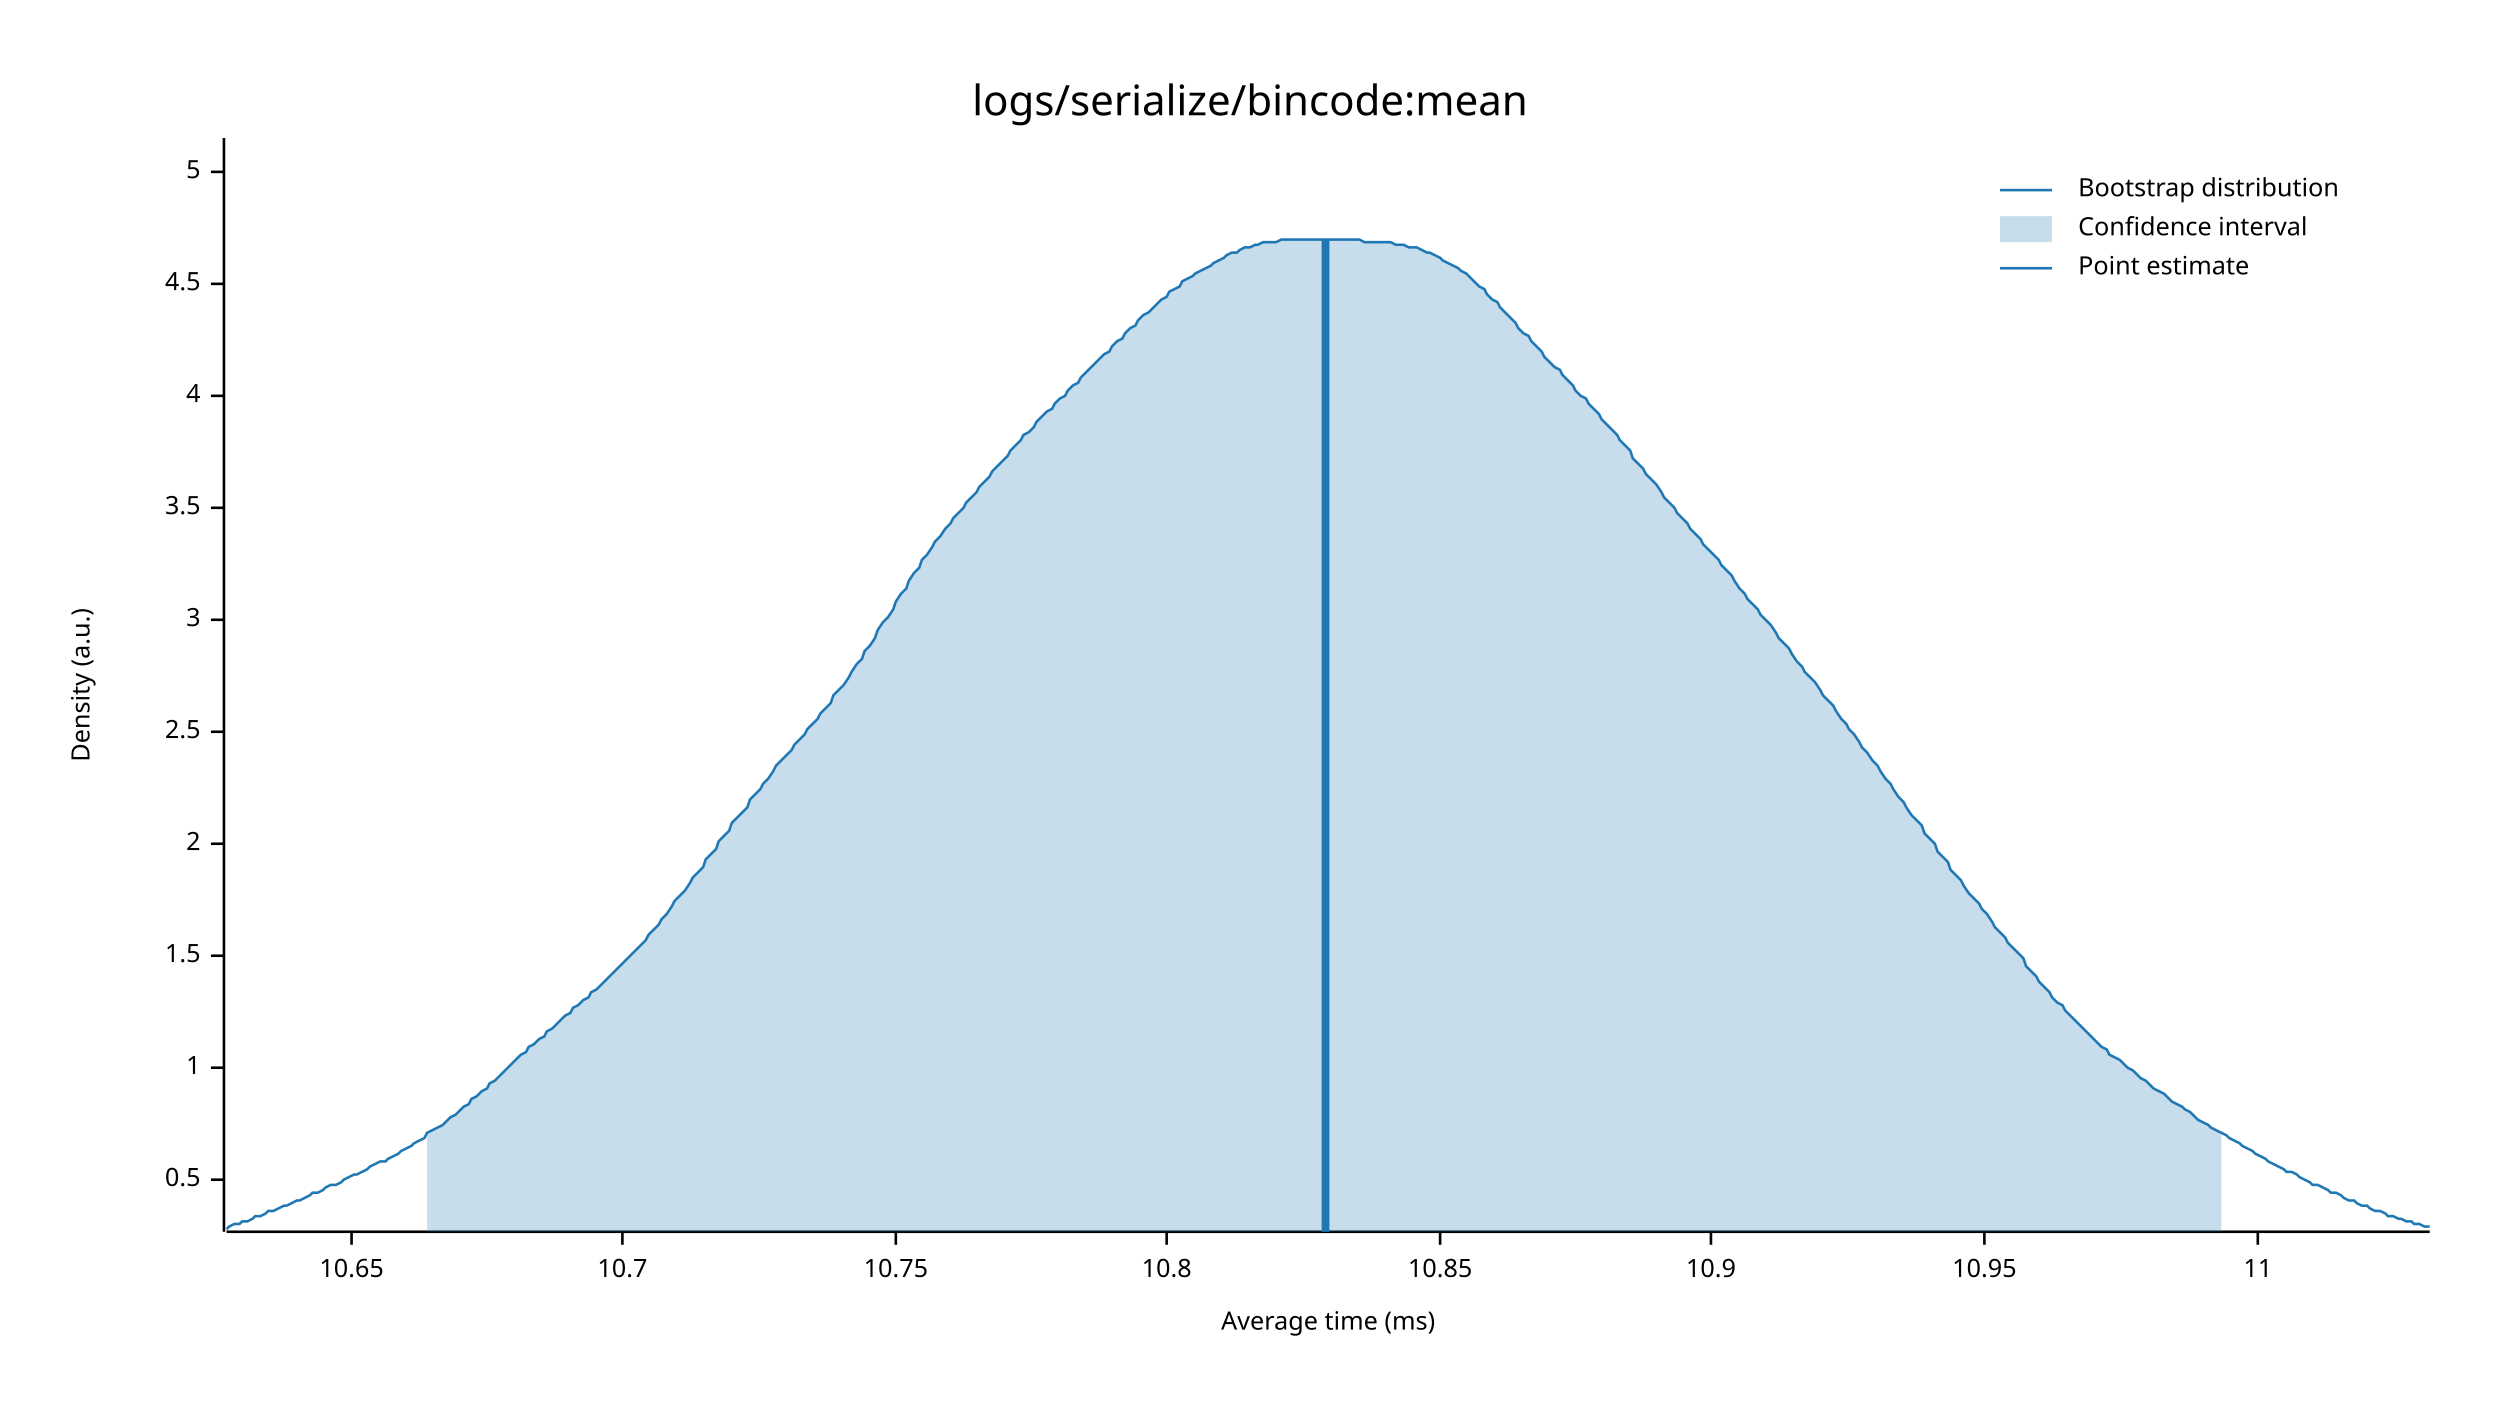
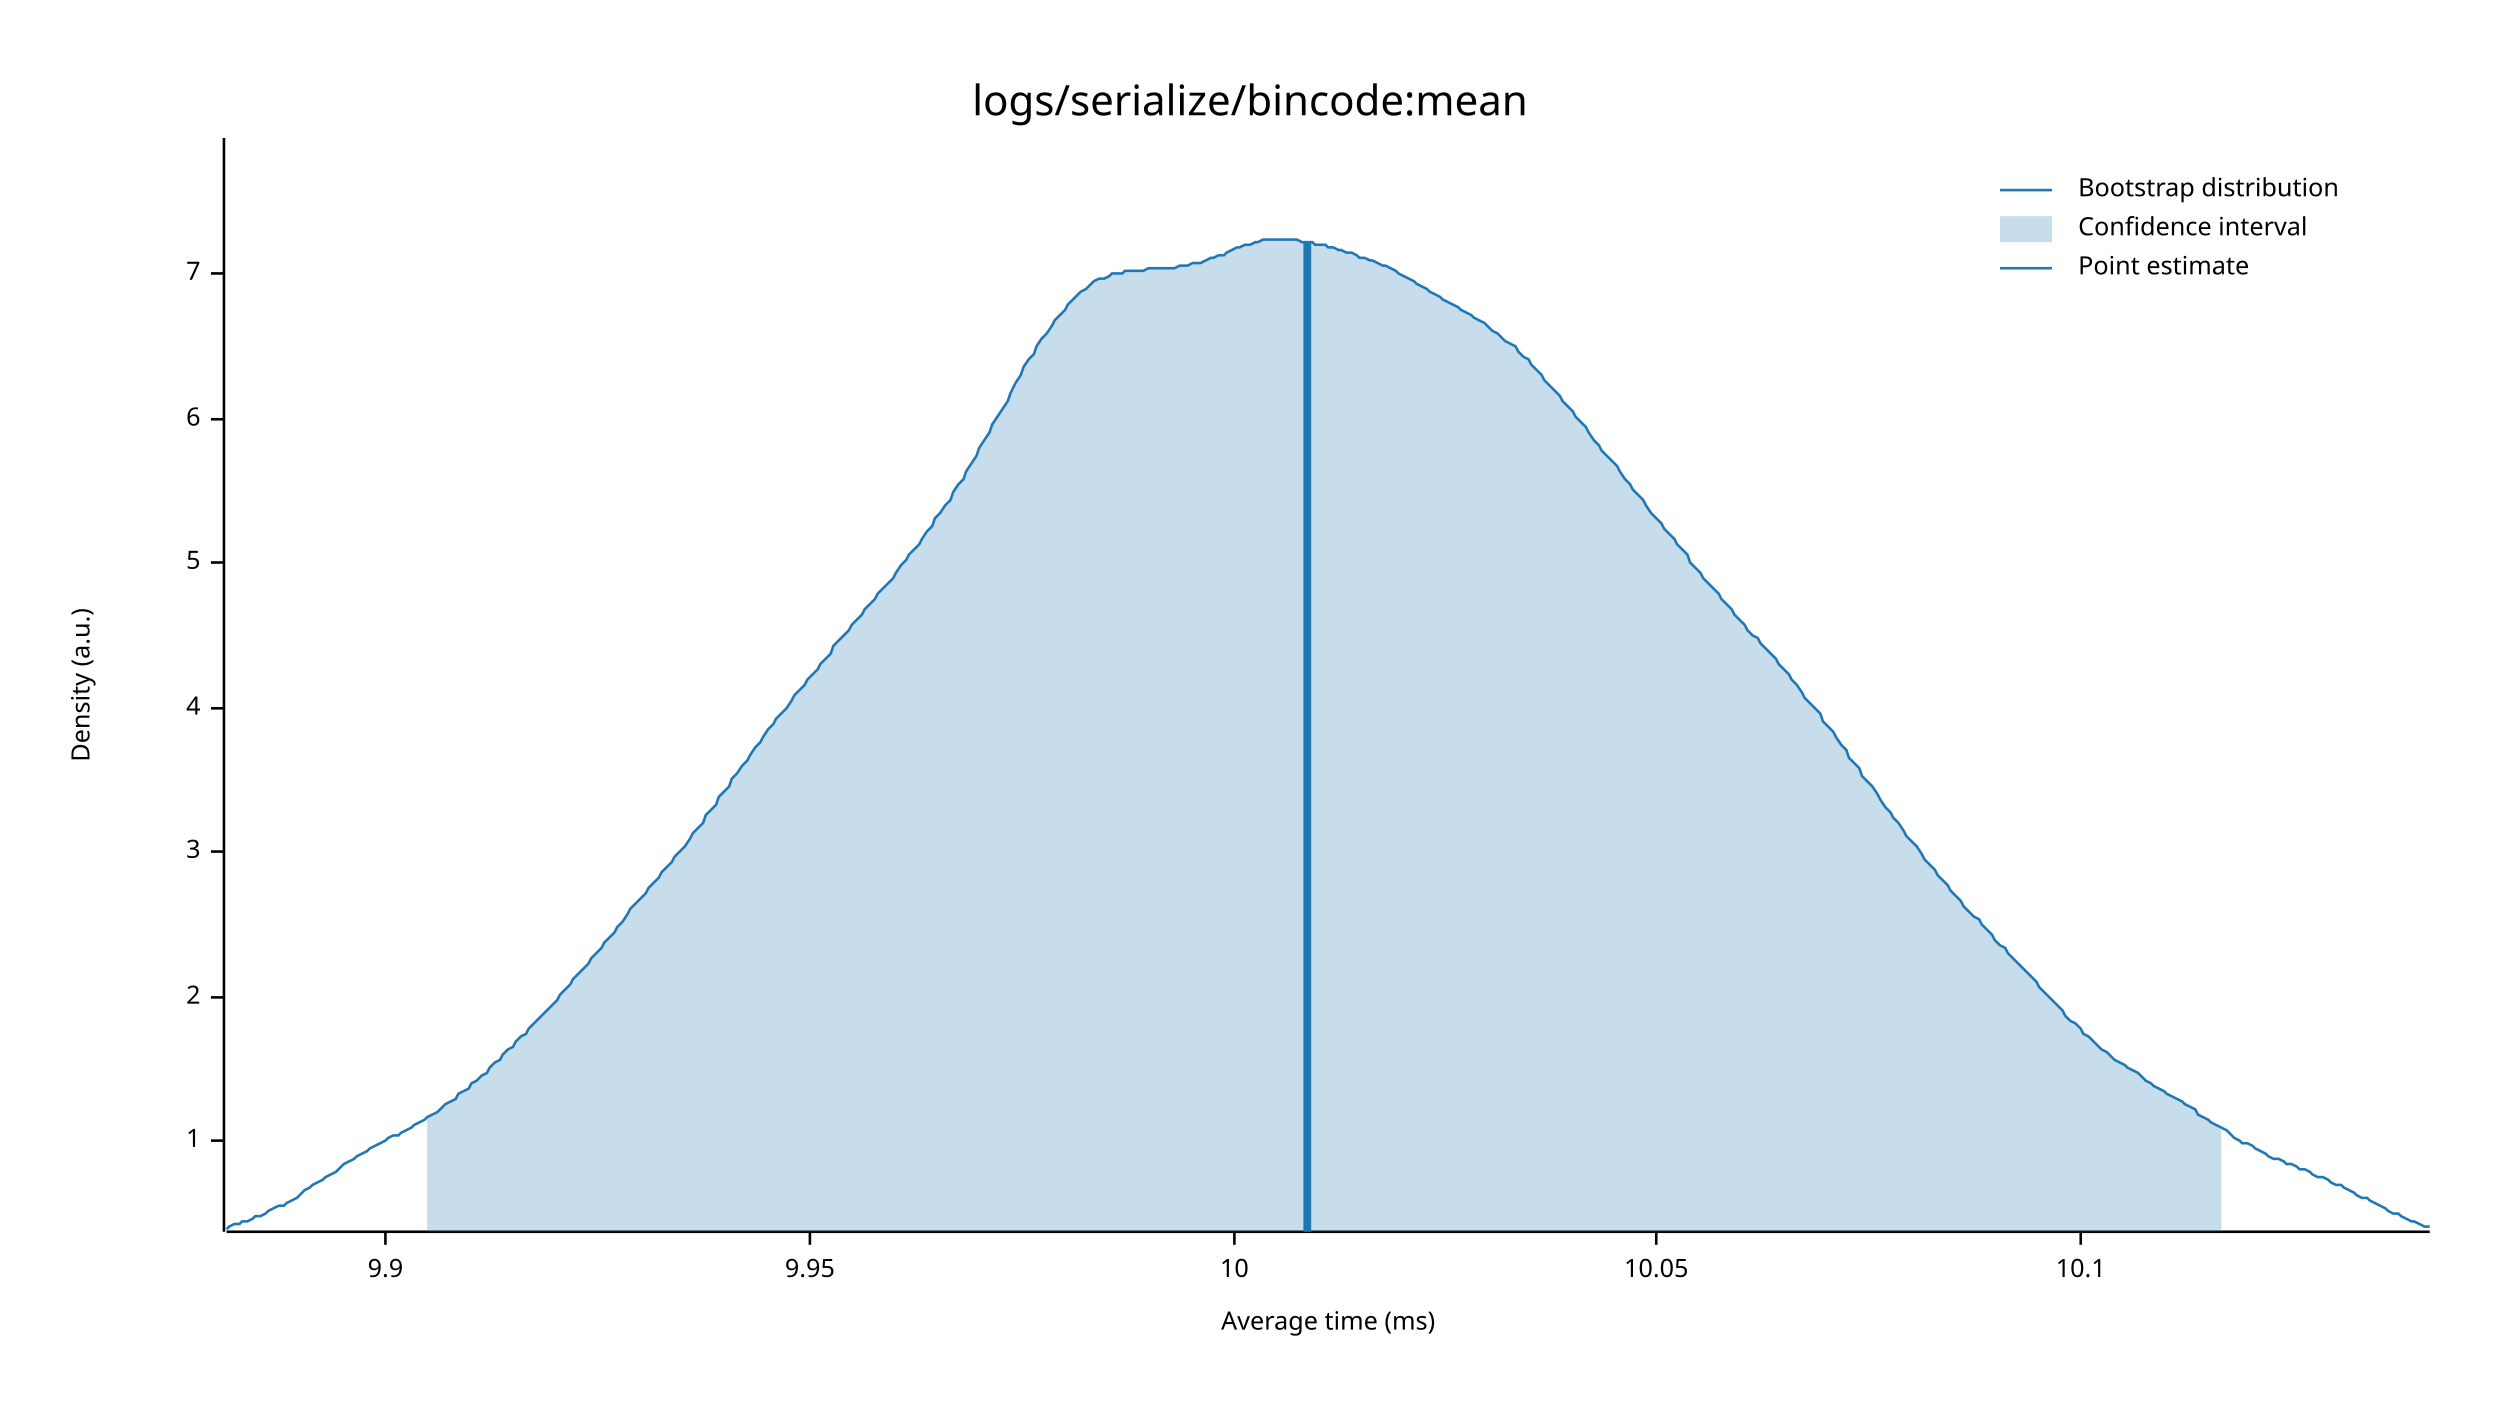
<svg xmlns="http://www.w3.org/2000/svg" style="background-color:#EEE;" width="960" height="540" viewBox="0 0 960 540">
  <text x="480" y="32" dy="0.76em" text-anchor="middle" font-family="sans-serif" font-size="16.129" opacity="1" fill="#000000">
logs/serialize/bincode:mean
</text>
  <text x="27" y="263" dy="0.76em" text-anchor="middle" font-family="sans-serif" font-size="9.677" opacity="1" fill="#000000" transform="rotate(270, 27, 263)">
Density (a.u.)
</text>
  <text x="510" y="513" dy="-0.5ex" text-anchor="middle" font-family="sans-serif" font-size="9.677" opacity="1" fill="#000000">
Average time (ms)
</text>
  <polyline fill="none" opacity="1" stroke="#000000" stroke-width="1" points="86,53 86,473 " />
-   <text x="77" y="453" dy="0.5ex" text-anchor="end" font-family="sans-serif" font-size="9.677" opacity="1" fill="#000000">
- 0.5
- </text>
-   <polyline fill="none" opacity="1" stroke="#000000" stroke-width="1" points="81,453 86,453 " />
-   <text x="77" y="410" dy="0.5ex" text-anchor="end" font-family="sans-serif" font-size="9.677" opacity="1" fill="#000000">
+   <text x="77" y="438" dy="0.5ex" text-anchor="end" font-family="sans-serif" font-size="9.677" opacity="1" fill="#000000">
1
</text>
-   <polyline fill="none" opacity="1" stroke="#000000" stroke-width="1" points="81,410 86,410 " />
-   <text x="77" y="367" dy="0.5ex" text-anchor="end" font-family="sans-serif" font-size="9.677" opacity="1" fill="#000000">
- 1.5
- </text>
-   <polyline fill="none" opacity="1" stroke="#000000" stroke-width="1" points="81,367 86,367 " />
-   <text x="77" y="324" dy="0.5ex" text-anchor="end" font-family="sans-serif" font-size="9.677" opacity="1" fill="#000000">
+   <polyline fill="none" opacity="1" stroke="#000000" stroke-width="1" points="81,438 86,438 " />
+   <text x="77" y="383" dy="0.5ex" text-anchor="end" font-family="sans-serif" font-size="9.677" opacity="1" fill="#000000">
2
</text>
-   <polyline fill="none" opacity="1" stroke="#000000" stroke-width="1" points="81,324 86,324 " />
-   <text x="77" y="281" dy="0.5ex" text-anchor="end" font-family="sans-serif" font-size="9.677" opacity="1" fill="#000000">
- 2.5
- </text>
-   <polyline fill="none" opacity="1" stroke="#000000" stroke-width="1" points="81,281 86,281 " />
-   <text x="77" y="238" dy="0.5ex" text-anchor="end" font-family="sans-serif" font-size="9.677" opacity="1" fill="#000000">
+   <polyline fill="none" opacity="1" stroke="#000000" stroke-width="1" points="81,383 86,383 " />
+   <text x="77" y="327" dy="0.5ex" text-anchor="end" font-family="sans-serif" font-size="9.677" opacity="1" fill="#000000">
3
</text>
-   <polyline fill="none" opacity="1" stroke="#000000" stroke-width="1" points="81,238 86,238 " />
-   <text x="77" y="195" dy="0.5ex" text-anchor="end" font-family="sans-serif" font-size="9.677" opacity="1" fill="#000000">
- 3.5
- </text>
-   <polyline fill="none" opacity="1" stroke="#000000" stroke-width="1" points="81,195 86,195 " />
-   <text x="77" y="152" dy="0.5ex" text-anchor="end" font-family="sans-serif" font-size="9.677" opacity="1" fill="#000000">
+   <polyline fill="none" opacity="1" stroke="#000000" stroke-width="1" points="81,327 86,327 " />
+   <text x="77" y="272" dy="0.5ex" text-anchor="end" font-family="sans-serif" font-size="9.677" opacity="1" fill="#000000">
4
</text>
-   <polyline fill="none" opacity="1" stroke="#000000" stroke-width="1" points="81,152 86,152 " />
-   <text x="77" y="109" dy="0.5ex" text-anchor="end" font-family="sans-serif" font-size="9.677" opacity="1" fill="#000000">
- 4.5
- </text>
-   <polyline fill="none" opacity="1" stroke="#000000" stroke-width="1" points="81,109 86,109 " />
-   <text x="77" y="66" dy="0.5ex" text-anchor="end" font-family="sans-serif" font-size="9.677" opacity="1" fill="#000000">
+   <polyline fill="none" opacity="1" stroke="#000000" stroke-width="1" points="81,272 86,272 " />
+   <text x="77" y="216" dy="0.5ex" text-anchor="end" font-family="sans-serif" font-size="9.677" opacity="1" fill="#000000">
5
</text>
-   <polyline fill="none" opacity="1" stroke="#000000" stroke-width="1" points="81,66 86,66 " />
+   <polyline fill="none" opacity="1" stroke="#000000" stroke-width="1" points="81,216 86,216 " />
+   <text x="77" y="161" dy="0.5ex" text-anchor="end" font-family="sans-serif" font-size="9.677" opacity="1" fill="#000000">
+ 6
+ </text>
+   <polyline fill="none" opacity="1" stroke="#000000" stroke-width="1" points="81,161 86,161 " />
+   <text x="77" y="105" dy="0.5ex" text-anchor="end" font-family="sans-serif" font-size="9.677" opacity="1" fill="#000000">
+ 7
+ </text>
+   <polyline fill="none" opacity="1" stroke="#000000" stroke-width="1" points="81,105 86,105 " />
  <polyline fill="none" opacity="1" stroke="#000000" stroke-width="1" points="87,473 933,473 " />
-   <text x="135" y="483" dy="0.76em" text-anchor="middle" font-family="sans-serif" font-size="9.677" opacity="1" fill="#000000">
- 10.65
+   <text x="148" y="483" dy="0.76em" text-anchor="middle" font-family="sans-serif" font-size="9.677" opacity="1" fill="#000000">
+ 9.9
</text>
-   <polyline fill="none" opacity="1" stroke="#000000" stroke-width="1" points="135,473 135,478 " />
-   <text x="239" y="483" dy="0.76em" text-anchor="middle" font-family="sans-serif" font-size="9.677" opacity="1" fill="#000000">
- 10.7
+   <polyline fill="none" opacity="1" stroke="#000000" stroke-width="1" points="148,473 148,478 " />
+   <text x="311" y="483" dy="0.76em" text-anchor="middle" font-family="sans-serif" font-size="9.677" opacity="1" fill="#000000">
+ 9.95
</text>
-   <polyline fill="none" opacity="1" stroke="#000000" stroke-width="1" points="239,473 239,478 " />
-   <text x="344" y="483" dy="0.76em" text-anchor="middle" font-family="sans-serif" font-size="9.677" opacity="1" fill="#000000">
- 10.75
+   <polyline fill="none" opacity="1" stroke="#000000" stroke-width="1" points="311,473 311,478 " />
+   <text x="474" y="483" dy="0.76em" text-anchor="middle" font-family="sans-serif" font-size="9.677" opacity="1" fill="#000000">
+ 10
</text>
-   <polyline fill="none" opacity="1" stroke="#000000" stroke-width="1" points="344,473 344,478 " />
-   <text x="448" y="483" dy="0.76em" text-anchor="middle" font-family="sans-serif" font-size="9.677" opacity="1" fill="#000000">
- 10.8
+   <polyline fill="none" opacity="1" stroke="#000000" stroke-width="1" points="474,473 474,478 " />
+   <text x="636" y="483" dy="0.76em" text-anchor="middle" font-family="sans-serif" font-size="9.677" opacity="1" fill="#000000">
+ 10.05
</text>
-   <polyline fill="none" opacity="1" stroke="#000000" stroke-width="1" points="448,473 448,478 " />
-   <text x="553" y="483" dy="0.76em" text-anchor="middle" font-family="sans-serif" font-size="9.677" opacity="1" fill="#000000">
- 10.85
+   <polyline fill="none" opacity="1" stroke="#000000" stroke-width="1" points="636,473 636,478 " />
+   <text x="799" y="483" dy="0.76em" text-anchor="middle" font-family="sans-serif" font-size="9.677" opacity="1" fill="#000000">
+ 10.1
</text>
-   <polyline fill="none" opacity="1" stroke="#000000" stroke-width="1" points="553,473 553,478 " />
-   <text x="657" y="483" dy="0.76em" text-anchor="middle" font-family="sans-serif" font-size="9.677" opacity="1" fill="#000000">
- 10.9
- </text>
-   <polyline fill="none" opacity="1" stroke="#000000" stroke-width="1" points="657,473 657,478 " />
-   <text x="762" y="483" dy="0.76em" text-anchor="middle" font-family="sans-serif" font-size="9.677" opacity="1" fill="#000000">
- 10.95
- </text>
-   <polyline fill="none" opacity="1" stroke="#000000" stroke-width="1" points="762,473 762,478 " />
-   <text x="867" y="483" dy="0.76em" text-anchor="middle" font-family="sans-serif" font-size="9.677" opacity="1" fill="#000000">
- 11
- </text>
-   <polyline fill="none" opacity="1" stroke="#000000" stroke-width="1" points="867,473 867,478 " />
-   <polyline fill="none" opacity="1" stroke="#1F78B4" stroke-width="1" points="87,472 88,471 90,470 92,470 93,469 95,469 97,468 98,467 100,467 102,466 103,465 105,465 107,464 109,463 110,463 112,462 114,461 115,461 117,460 119,459 120,458 122,458 124,457 125,456 127,455 129,455 131,454 132,453 134,452 136,451 137,451 139,450 141,449 142,448 144,447 146,446 148,446 149,445 151,444 153,443 154,442 156,441 158,440 159,439 161,438 163,437 164,435 166,434 168,433 170,432 171,431 173,429 175,428 176,427 178,425 180,424 181,422 183,421 185,419 187,418 188,416 190,415 192,413 193,412 195,410 197,408 198,407 200,405 202,404 203,402 205,401 207,399 209,398 210,396 212,395 214,393 215,392 217,390 219,389 220,387 222,386 224,384 226,383 227,381 229,380 231,378 232,377 234,375 236,373 237,372 239,370 241,368 242,367 244,365 246,363 248,361 249,359 251,357 253,355 254,353 256,351 258,348 259,346 261,344 263,342 265,339 266,337 268,335 270,333 271,330 273,328 275,326 276,323 278,321 280,319 281,316 283,314 285,312 287,310 288,307 290,305 292,303 293,301 295,299 297,296 298,294 300,292 302,290 304,288 305,286 307,284 309,282 310,280 312,278 314,276 315,274 317,272 319,270 320,267 322,265 324,263 326,260 327,258 329,255 331,253 332,250 334,248 336,245 337,242 339,239 341,237 343,234 344,231 346,228 348,226 349,223 351,220 353,218 354,215 356,213 358,210 359,208 361,206 363,203 365,201 366,199 368,197 370,195 371,193 373,191 375,189 376,187 378,185 380,183 381,181 383,179 385,177 387,175 388,173 390,171 392,169 393,167 395,166 397,164 398,162 400,160 402,158 404,157 405,155 407,153 409,152 410,150 412,148 414,147 415,145 417,143 419,141 420,140 422,138 424,136 426,135 427,133 429,131 431,130 432,128 434,126 436,125 437,123 439,121 441,120 443,118 444,117 446,115 448,114 449,112 451,111 453,110 454,108 456,107 458,106 459,105 461,104 463,103 465,102 466,101 468,100 470,99 471,98 473,97 475,97 476,96 478,95 480,95 482,94 483,94 485,93 487,93 488,93 490,93 492,92 493,92 495,92 497,92 498,92 500,92 502,92 504,92 505,92 507,92 509,92 510,92 512,92 514,92 515,92 517,92 519,92 521,92 522,92 524,93 526,93 527,93 529,93 531,93 532,93 534,93 536,94 537,94 539,94 541,95 543,95 544,95 546,96 548,97 549,97 551,98 553,99 554,100 556,101 558,102 560,103 561,104 563,105 565,107 566,108 568,110 570,111 571,113 573,115 575,116 576,118 578,120 580,122 582,124 583,126 585,128 587,129 588,131 590,133 592,135 593,137 595,139 597,141 599,142 600,144 602,146 604,148 605,150 607,152 609,153 610,155 612,157 614,159 615,161 617,163 619,165 621,167 622,169 624,171 626,173 627,176 629,178 631,180 632,182 634,184 636,186 638,189 639,191 641,193 643,195 644,197 646,199 648,201 649,203 651,205 653,207 654,209 656,211 658,213 660,215 661,217 663,219 665,221 666,223 668,226 670,228 671,230 673,232 675,234 676,236 678,238 680,240 682,243 683,245 685,247 687,249 688,251 690,254 692,256 693,258 695,260 697,262 699,265 700,267 702,269 704,271 705,273 707,276 709,278 710,280 712,282 714,285 715,287 717,289 719,292 721,294 722,296 724,299 726,301 727,303 729,306 731,308 732,310 734,313 736,315 738,317 739,320 741,322 743,324 744,327 746,329 748,331 749,334 751,336 753,338 754,340 756,343 758,345 760,347 761,349 763,351 765,354 766,356 768,358 770,360 771,362 773,364 775,366 777,368 778,371 780,373 782,375 783,377 785,379 787,381 788,383 790,385 792,386 793,388 795,390 797,392 799,394 800,395 802,397 804,399 805,400 807,402 809,403 810,405 812,406 814,407 816,409 817,410 819,411 821,413 822,414 824,415 826,417 827,418 829,419 831,420 832,421 834,423 836,424 838,425 839,426 841,427 843,429 844,430 846,431 848,432 849,433 851,434 853,435 855,436 856,437 858,438 860,439 861,440 863,441 865,442 866,443 868,444 870,445 871,446 873,447 875,448 877,449 878,450 880,450 882,451 883,452 885,453 887,454 888,455 890,455 892,456 894,457 895,458 897,458 899,459 900,460 902,461 904,461 905,462 907,463 909,463 910,464 912,465 914,465 916,466 917,467 919,467 921,468 922,468 924,469 926,469 927,470 929,470 931,471 933,471 " />
-   <polygon opacity="0.25" fill="#1F78B4" points="164,435 166,434 168,433 170,432 171,431 173,429 175,428 176,427 178,425 180,424 181,422 183,421 185,419 187,418 188,416 190,415 192,413 193,412 195,410 197,408 198,407 200,405 202,404 203,402 205,401 207,399 209,398 210,396 212,395 214,393 215,392 217,390 219,389 220,387 222,386 224,384 226,383 227,381 229,380 231,378 232,377 234,375 236,373 237,372 239,370 241,368 242,367 244,365 246,363 248,361 249,359 251,357 253,355 254,353 256,351 258,348 259,346 261,344 263,342 265,339 266,337 268,335 270,333 271,330 273,328 275,326 276,323 278,321 280,319 281,316 283,314 285,312 287,310 288,307 290,305 292,303 293,301 295,299 297,296 298,294 300,292 302,290 304,288 305,286 307,284 309,282 310,280 312,278 314,276 315,274 317,272 319,270 320,267 322,265 324,263 326,260 327,258 329,255 331,253 332,250 334,248 336,245 337,242 339,239 341,237 343,234 344,231 346,228 348,226 349,223 351,220 353,218 354,215 356,213 358,210 359,208 361,206 363,203 365,201 366,199 368,197 370,195 371,193 373,191 375,189 376,187 378,185 380,183 381,181 383,179 385,177 387,175 388,173 390,171 392,169 393,167 395,166 397,164 398,162 400,160 402,158 404,157 405,155 407,153 409,152 410,150 412,148 414,147 415,145 417,143 419,141 420,140 422,138 424,136 426,135 427,133 429,131 431,130 432,128 434,126 436,125 437,123 439,121 441,120 443,118 444,117 446,115 448,114 449,112 451,111 453,110 454,108 456,107 458,106 459,105 461,104 463,103 465,102 466,101 468,100 470,99 471,98 473,97 475,97 476,96 478,95 480,95 482,94 483,94 485,93 487,93 488,93 490,93 492,92 493,92 495,92 497,92 498,92 500,92 502,92 504,92 505,92 507,92 509,92 510,92 512,92 514,92 515,92 517,92 519,92 521,92 522,92 524,93 526,93 527,93 529,93 531,93 532,93 534,93 536,94 537,94 539,94 541,95 543,95 544,95 546,96 548,97 549,97 551,98 553,99 554,100 556,101 558,102 560,103 561,104 563,105 565,107 566,108 568,110 570,111 571,113 573,115 575,116 576,118 578,120 580,122 582,124 583,126 585,128 587,129 588,131 590,133 592,135 593,137 595,139 597,141 599,142 600,144 602,146 604,148 605,150 607,152 609,153 610,155 612,157 614,159 615,161 617,163 619,165 621,167 622,169 624,171 626,173 627,176 629,178 631,180 632,182 634,184 636,186 638,189 639,191 641,193 643,195 644,197 646,199 648,201 649,203 651,205 653,207 654,209 656,211 658,213 660,215 661,217 663,219 665,221 666,223 668,226 670,228 671,230 673,232 675,234 676,236 678,238 680,240 682,243 683,245 685,247 687,249 688,251 690,254 692,256 693,258 695,260 697,262 699,265 700,267 702,269 704,271 705,273 707,276 709,278 710,280 712,282 714,285 715,287 717,289 719,292 721,294 722,296 724,299 726,301 727,303 729,306 731,308 732,310 734,313 736,315 738,317 739,320 741,322 743,324 744,327 746,329 748,331 749,334 751,336 753,338 754,340 756,343 758,345 760,347 761,349 763,351 765,354 766,356 768,358 770,360 771,362 773,364 775,366 777,368 778,371 780,373 782,375 783,377 785,379 787,381 788,383 790,385 792,386 793,388 795,390 797,392 799,394 800,395 802,397 804,399 805,400 807,402 809,403 810,405 812,406 814,407 816,409 817,410 819,411 821,413 822,414 824,415 826,417 827,418 829,419 831,420 832,421 834,423 836,424 838,425 839,426 841,427 843,429 844,430 846,431 848,432 849,433 851,434 853,435 853,473 164,473 " />
-   <polyline fill="none" opacity="1" stroke="#1F78B4" stroke-width="3" points="509,473 509,92 " />
+   <polyline fill="none" opacity="1" stroke="#000000" stroke-width="1" points="799,473 799,478 " />
+   <polyline fill="none" opacity="1" stroke="#1F78B4" stroke-width="1" points="87,472 88,471 90,470 92,470 93,469 95,469 97,468 98,467 100,467 102,466 103,465 105,464 107,463 109,463 110,462 112,461 114,460 115,459 117,457 119,456 120,455 122,454 124,453 125,452 127,451 129,450 131,448 132,447 134,446 136,445 137,444 139,443 141,442 142,441 144,440 146,439 148,438 149,437 151,436 153,436 154,435 156,434 158,433 159,432 161,431 163,430 164,429 166,428 168,427 170,425 171,424 173,423 175,422 176,420 178,419 180,418 181,416 183,415 185,413 187,412 188,410 190,408 192,407 193,405 195,403 197,402 198,400 200,398 202,397 203,395 205,393 207,391 209,389 210,388 212,386 214,384 215,382 217,380 219,378 220,376 222,374 224,372 226,370 227,368 229,366 231,364 232,362 234,360 236,358 237,356 239,354 241,351 242,349 244,347 246,345 248,343 249,341 251,339 253,337 254,335 256,333 258,331 259,329 261,327 263,325 265,322 266,320 268,318 270,316 271,313 273,311 275,309 276,306 278,304 280,302 281,299 283,297 285,294 287,292 288,290 290,287 292,285 293,283 295,280 297,278 298,276 300,274 302,272 304,269 305,267 307,265 309,263 310,261 312,259 314,257 315,255 317,253 319,251 320,248 322,246 324,244 326,242 327,240 329,238 331,236 332,234 334,232 336,230 337,228 339,226 341,224 343,222 344,220 346,217 348,215 349,213 351,211 353,209 354,207 356,204 358,202 359,199 361,197 363,194 365,192 366,189 368,186 370,184 371,181 373,178 375,175 376,172 378,169 380,166 381,163 383,160 385,157 387,154 388,151 390,147 392,144 393,141 395,138 397,136 398,133 400,130 402,128 404,125 405,123 407,121 409,119 410,117 412,115 414,113 415,112 417,111 419,109 420,108 422,107 424,107 426,106 427,105 429,105 431,105 432,104 434,104 436,104 437,104 439,104 441,103 443,103 444,103 446,103 448,103 449,103 451,103 453,102 454,102 456,102 458,101 459,101 461,101 463,100 465,99 466,99 468,98 470,98 471,97 473,96 475,95 476,95 478,94 480,94 482,93 483,93 485,92 487,92 488,92 490,92 492,92 493,92 495,92 497,92 498,92 500,93 502,93 504,93 505,94 507,94 509,94 510,95 512,95 514,96 515,96 517,97 519,97 521,98 522,99 524,99 526,100 527,100 529,101 531,102 532,102 534,103 536,104 537,105 539,106 541,107 543,108 544,109 546,110 548,111 549,112 551,113 553,114 554,115 556,116 558,117 560,118 561,119 563,120 565,121 566,122 568,123 570,124 571,125 573,127 575,128 576,129 578,131 580,132 582,133 583,135 585,137 587,138 588,140 590,142 592,144 593,146 595,148 597,150 599,152 600,154 602,156 604,158 605,160 607,162 609,164 610,166 612,169 614,171 615,173 617,175 619,177 621,179 622,181 624,184 626,186 627,188 629,190 631,192 632,194 634,197 636,199 638,201 639,203 641,205 643,207 644,209 646,211 648,213 649,216 651,218 653,220 654,222 656,224 658,226 660,228 661,230 663,232 665,234 666,236 668,238 670,240 671,242 673,244 675,245 676,247 678,249 680,251 682,253 683,255 685,257 687,259 688,261 690,263 692,266 693,268 695,270 697,272 699,274 700,277 702,279 704,281 705,283 707,286 709,288 710,291 712,293 714,295 715,298 717,300 719,302 721,305 722,307 724,310 726,312 727,314 729,316 731,319 732,321 734,323 736,325 738,328 739,330 741,332 743,334 744,336 746,338 748,340 749,342 751,344 753,346 754,348 756,350 758,352 760,353 761,355 763,357 765,359 766,361 768,363 770,364 771,366 773,368 775,370 777,372 778,373 780,375 782,377 783,379 785,381 787,383 788,384 790,386 792,388 793,390 795,392 797,393 799,395 800,397 802,398 804,400 805,401 807,403 809,404 810,405 812,407 814,408 816,409 817,410 819,411 821,412 822,413 824,415 826,416 827,417 829,418 831,419 832,420 834,421 836,422 838,423 839,424 841,425 843,426 844,428 846,429 848,430 849,431 851,432 853,433 855,434 856,435 858,437 860,438 861,439 863,439 865,440 866,441 868,442 870,443 871,444 873,445 875,445 877,446 878,447 880,447 882,448 883,449 885,449 887,450 888,451 890,452 892,452 894,453 895,454 897,455 899,455 900,456 902,457 904,458 905,459 907,460 909,460 910,461 912,462 914,463 916,464 917,465 919,466 921,466 922,467 924,468 926,469 927,469 929,470 931,471 933,471 " />
+   <polygon opacity="0.25" fill="#1F78B4" points="164,429 166,428 168,427 170,425 171,424 173,423 175,422 176,420 178,419 180,418 181,416 183,415 185,413 187,412 188,410 190,408 192,407 193,405 195,403 197,402 198,400 200,398 202,397 203,395 205,393 207,391 209,389 210,388 212,386 214,384 215,382 217,380 219,378 220,376 222,374 224,372 226,370 227,368 229,366 231,364 232,362 234,360 236,358 237,356 239,354 241,351 242,349 244,347 246,345 248,343 249,341 251,339 253,337 254,335 256,333 258,331 259,329 261,327 263,325 265,322 266,320 268,318 270,316 271,313 273,311 275,309 276,306 278,304 280,302 281,299 283,297 285,294 287,292 288,290 290,287 292,285 293,283 295,280 297,278 298,276 300,274 302,272 304,269 305,267 307,265 309,263 310,261 312,259 314,257 315,255 317,253 319,251 320,248 322,246 324,244 326,242 327,240 329,238 331,236 332,234 334,232 336,230 337,228 339,226 341,224 343,222 344,220 346,217 348,215 349,213 351,211 353,209 354,207 356,204 358,202 359,199 361,197 363,194 365,192 366,189 368,186 370,184 371,181 373,178 375,175 376,172 378,169 380,166 381,163 383,160 385,157 387,154 388,151 390,147 392,144 393,141 395,138 397,136 398,133 400,130 402,128 404,125 405,123 407,121 409,119 410,117 412,115 414,113 415,112 417,111 419,109 420,108 422,107 424,107 426,106 427,105 429,105 431,105 432,104 434,104 436,104 437,104 439,104 441,103 443,103 444,103 446,103 448,103 449,103 451,103 453,102 454,102 456,102 458,101 459,101 461,101 463,100 465,99 466,99 468,98 470,98 471,97 473,96 475,95 476,95 478,94 480,94 482,93 483,93 485,92 487,92 488,92 490,92 492,92 493,92 495,92 497,92 498,92 500,93 502,93 504,93 505,94 507,94 509,94 510,95 512,95 514,96 515,96 517,97 519,97 521,98 522,99 524,99 526,100 527,100 529,101 531,102 532,102 534,103 536,104 537,105 539,106 541,107 543,108 544,109 546,110 548,111 549,112 551,113 553,114 554,115 556,116 558,117 560,118 561,119 563,120 565,121 566,122 568,123 570,124 571,125 573,127 575,128 576,129 578,131 580,132 582,133 583,135 585,137 587,138 588,140 590,142 592,144 593,146 595,148 597,150 599,152 600,154 602,156 604,158 605,160 607,162 609,164 610,166 612,169 614,171 615,173 617,175 619,177 621,179 622,181 624,184 626,186 627,188 629,190 631,192 632,194 634,197 636,199 638,201 639,203 641,205 643,207 644,209 646,211 648,213 649,216 651,218 653,220 654,222 656,224 658,226 660,228 661,230 663,232 665,234 666,236 668,238 670,240 671,242 673,244 675,245 676,247 678,249 680,251 682,253 683,255 685,257 687,259 688,261 690,263 692,266 693,268 695,270 697,272 699,274 700,277 702,279 704,281 705,283 707,286 709,288 710,291 712,293 714,295 715,298 717,300 719,302 721,305 722,307 724,310 726,312 727,314 729,316 731,319 732,321 734,323 736,325 738,328 739,330 741,332 743,334 744,336 746,338 748,340 749,342 751,344 753,346 754,348 756,350 758,352 760,353 761,355 763,357 765,359 766,361 768,363 770,364 771,366 773,368 775,370 777,372 778,373 780,375 782,377 783,379 785,381 787,383 788,384 790,386 792,388 793,390 795,392 797,393 799,395 800,397 802,398 804,400 805,401 807,403 809,404 810,405 812,407 814,408 816,409 817,410 819,411 821,412 822,413 824,415 826,416 827,417 829,418 831,419 832,420 834,421 836,422 838,423 839,424 841,425 843,426 844,428 846,429 848,430 849,431 851,432 853,433 853,473 164,473 " />
+   <polyline fill="none" opacity="1" stroke="#1F78B4" stroke-width="3" points="502,473 502,93 " />
  <text x="798" y="68" dy="0.76em" text-anchor="start" font-family="sans-serif" font-size="9.677" opacity="1" fill="#000000">
Bootstrap distribution
</text>
  <text x="798" y="83" dy="0.76em" text-anchor="start" font-family="sans-serif" font-size="9.677" opacity="1" fill="#000000">
Confidence interval
</text>
  <text x="798" y="98" dy="0.76em" text-anchor="start" font-family="sans-serif" font-size="9.677" opacity="1" fill="#000000">
Point estimate
</text>
  <polyline fill="none" opacity="1" stroke="#1F78B4" stroke-width="1" points="768,73 788,73 " />
  <rect x="768" y="83" width="20" height="10" opacity="0.25" fill="#1F78B4" stroke="none" />
  <polyline fill="none" opacity="1" stroke="#1F78B4" stroke-width="1" points="768,103 788,103 " />
</svg>
